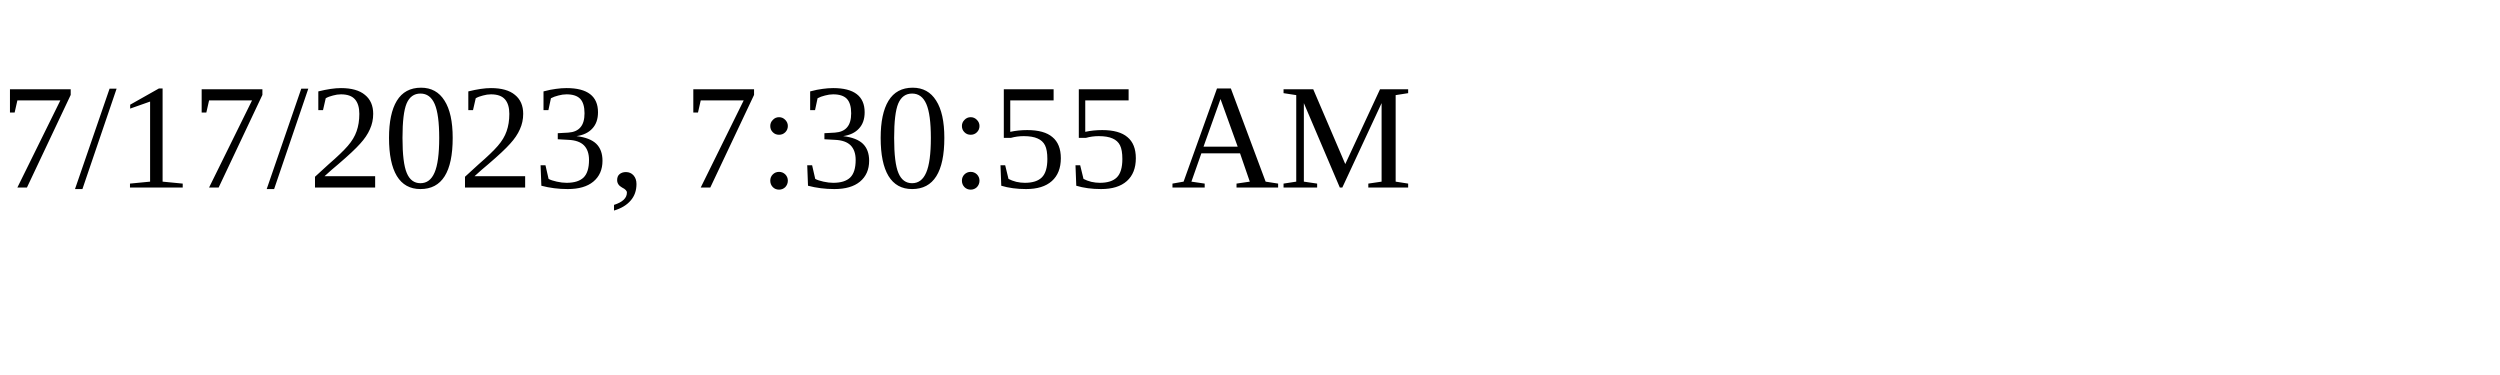
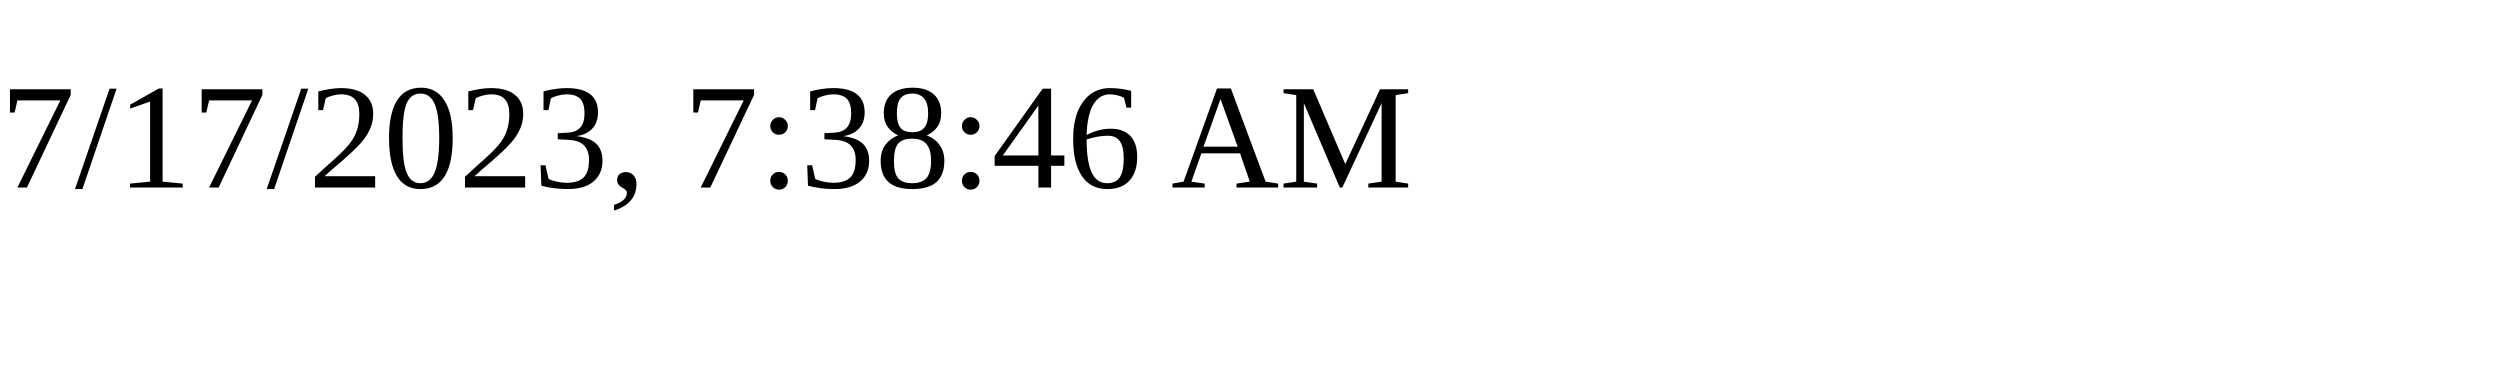
<svg xmlns="http://www.w3.org/2000/svg" height="30" width="200">
-   <text x="0" y="15">7/17/2023, 7:30:55 AM</text>
+   <text x="0" y="15">7/17/2023, 7:38:46 AM</text>
</svg>
